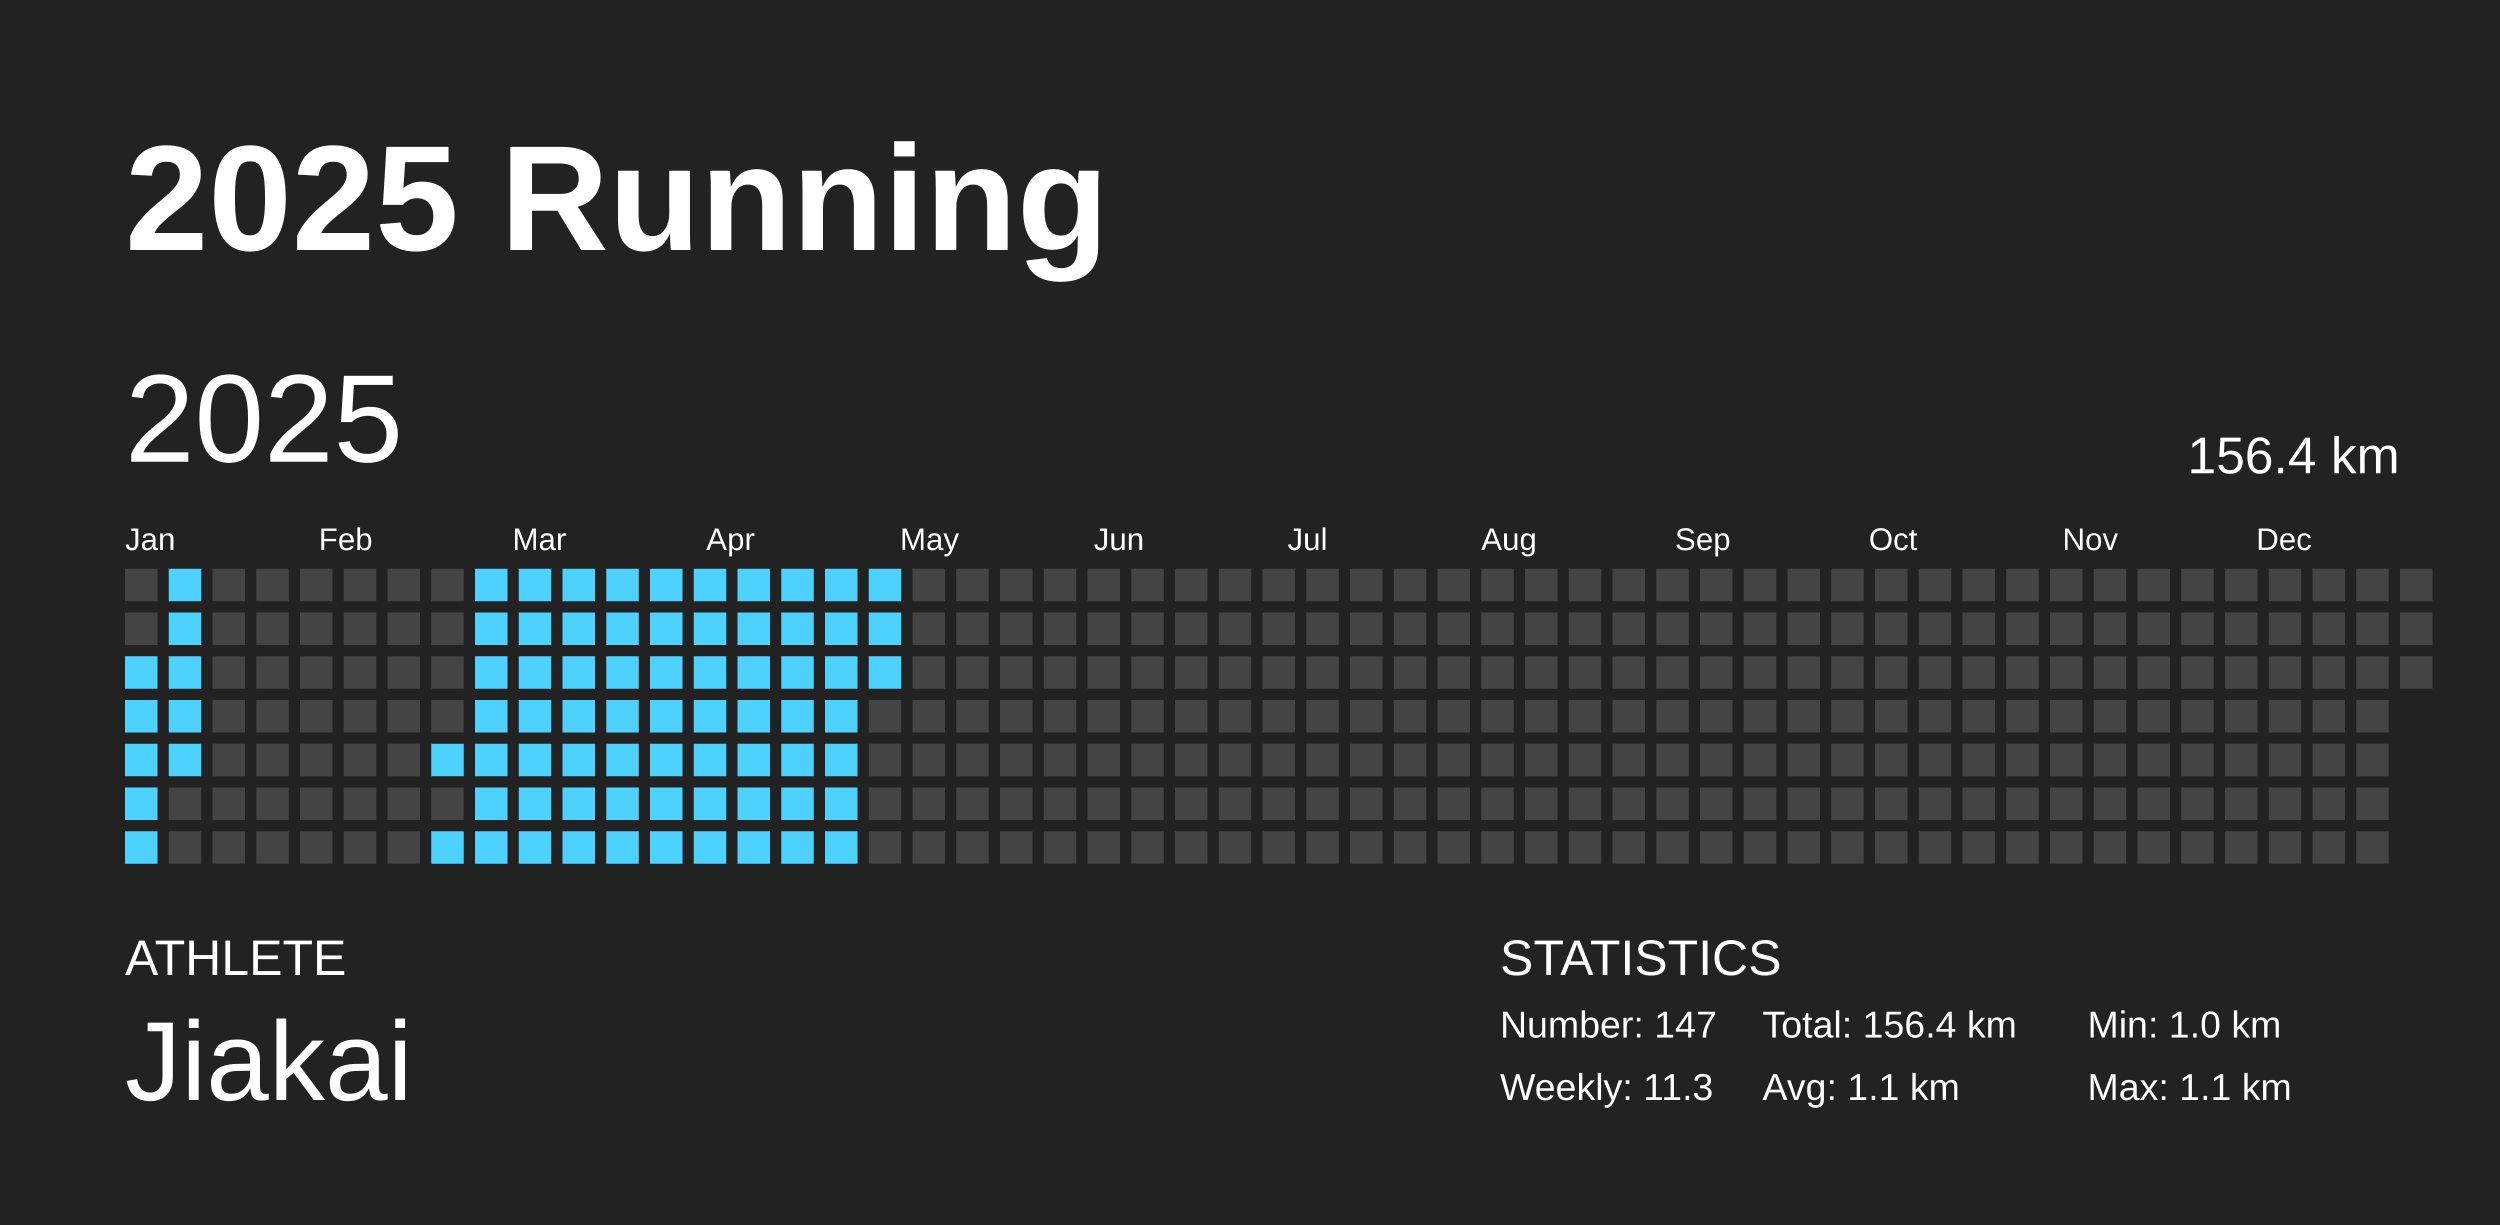
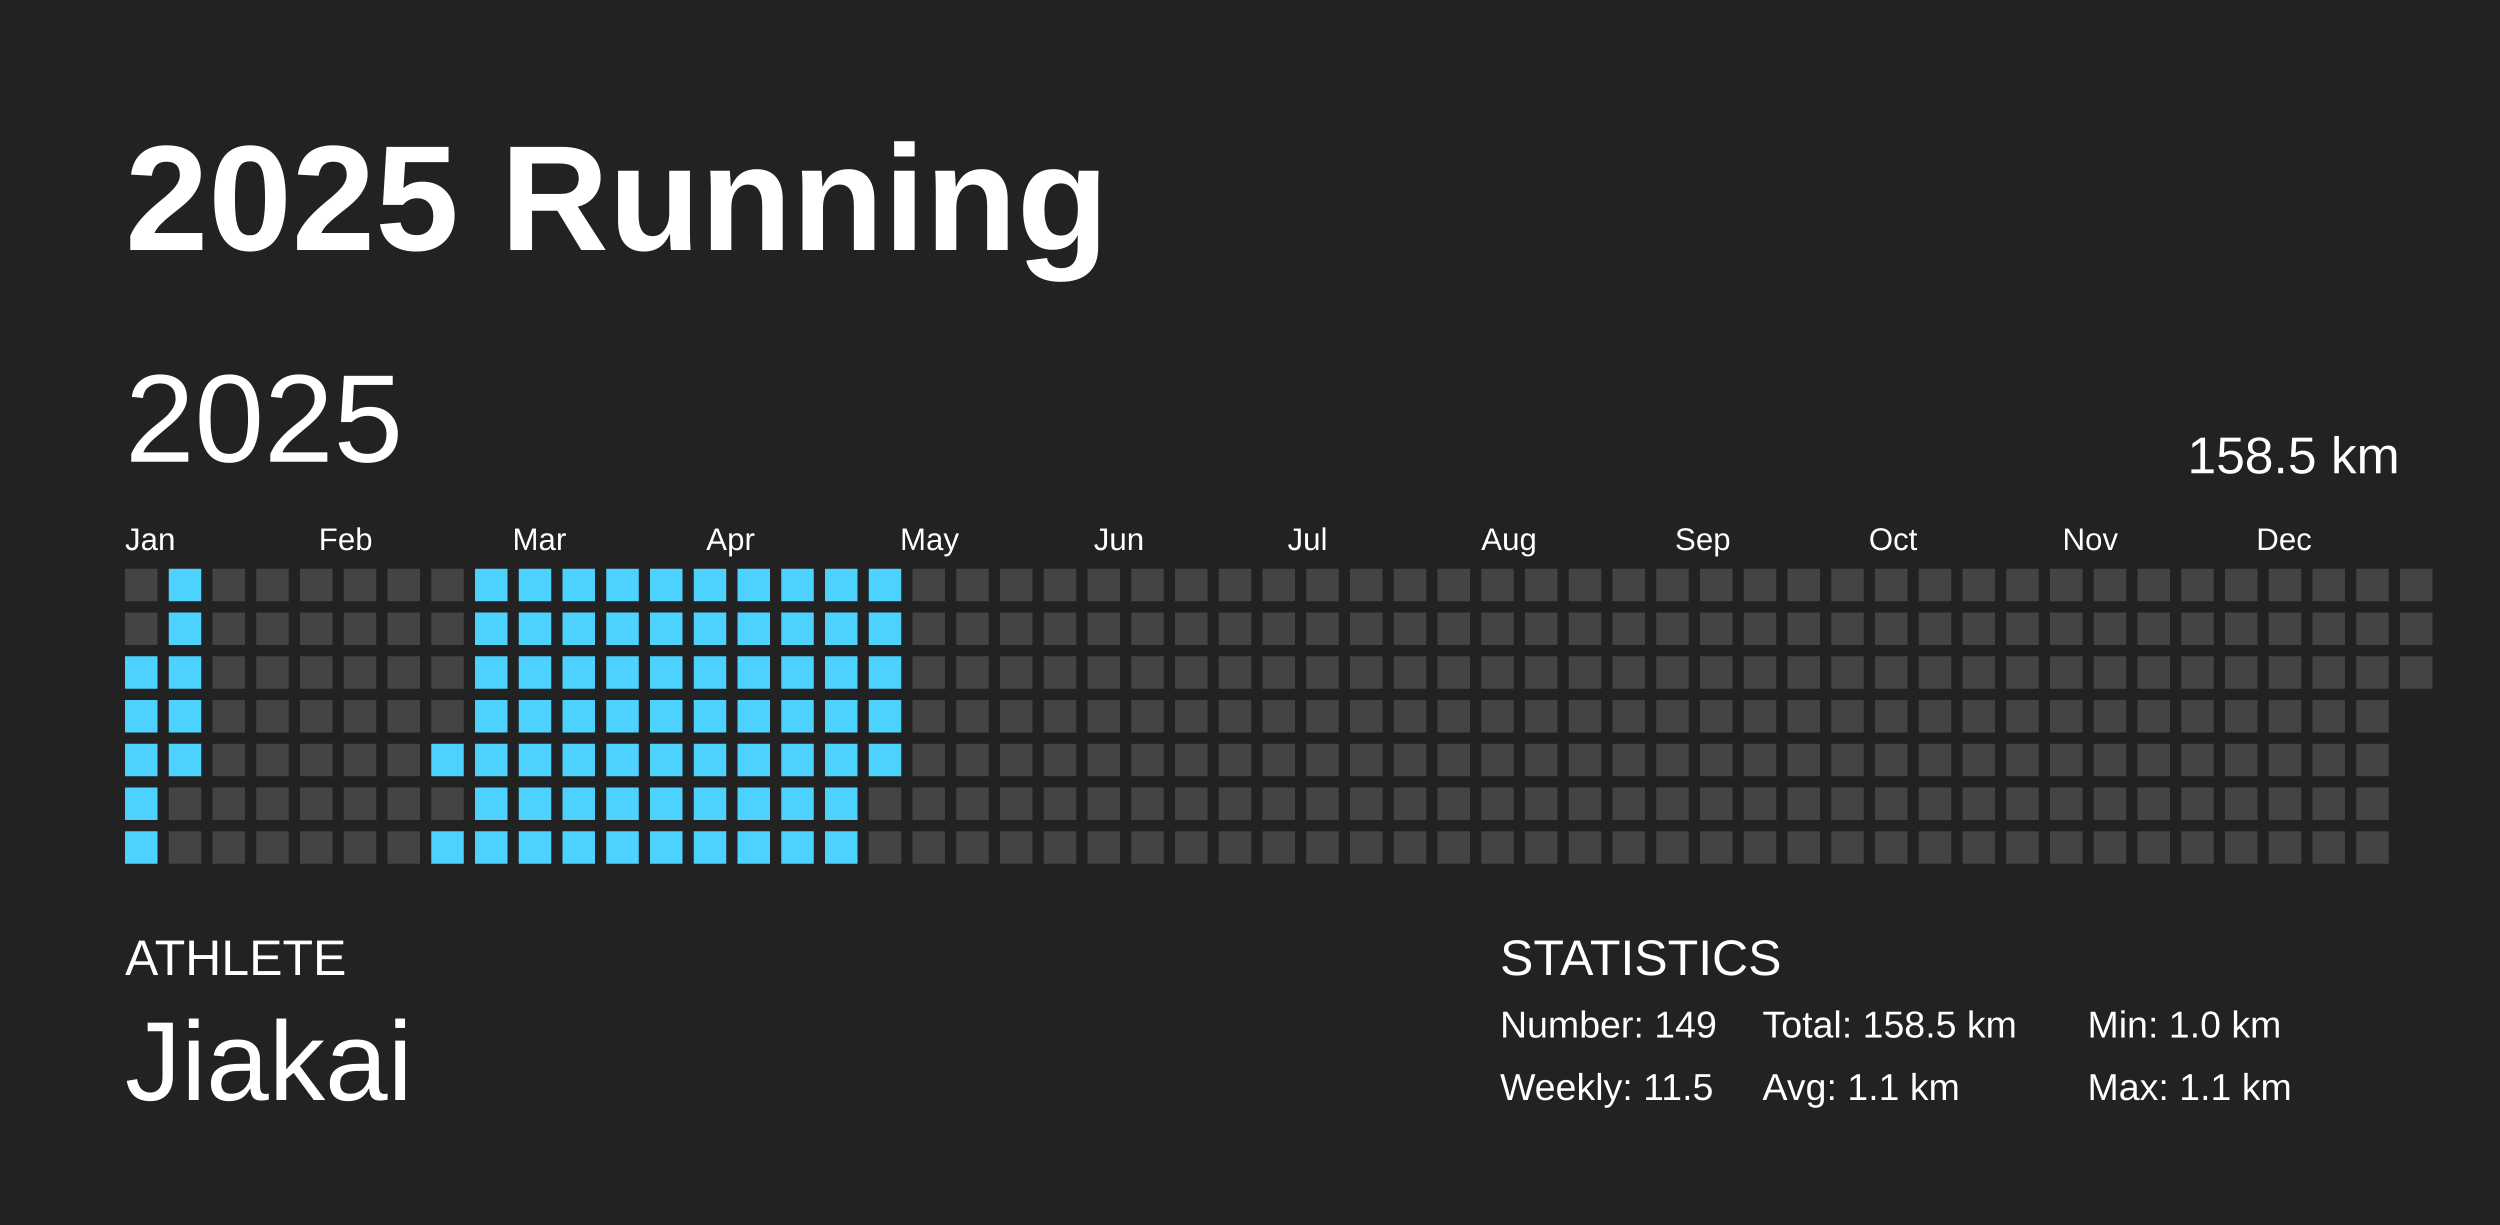
<svg xmlns="http://www.w3.org/2000/svg" baseProfile="full" height="98mm" version="1.1" viewBox="0,0,200,98" width="200mm">
  <defs />
  <rect fill="#222222" height="98" width="200" x="0" y="0" />
  <text fill="#FFFFFF" style="font-size:12px; font-family:Arial; font-weight:bold;" x="10" y="20">2025 Running</text>
  <text fill="#FFFFFF" style="font-size:4px; font-family:Arial" x="10" y="78">ATHLETE</text>
  <text fill="#FFFFFF" style="font-size:9px; font-family:Arial" x="10" y="88">Jiakai</text>
  <text fill="#FFFFFF" style="font-size:4px; font-family:Arial" x="120" y="78">STATISTICS</text>
-   <text fill="#FFFFFF" style="font-size:3px; font-family:Arial" x="120" y="83">Number: 147</text>
-   <text fill="#FFFFFF" style="font-size:3px; font-family:Arial" x="120" y="88">Weekly: 11.3</text>
-   <text fill="#FFFFFF" style="font-size:3px; font-family:Arial" x="141" y="83">Total: 156.4 km</text>
+   <text fill="#FFFFFF" style="font-size:3px; font-family:Arial" x="120" y="83">Number: 149</text>
+   <text fill="#FFFFFF" style="font-size:3px; font-family:Arial" x="120" y="88">Weekly: 11.5</text>
+   <text fill="#FFFFFF" style="font-size:3px; font-family:Arial" x="141" y="83">Total: 158.5 km</text>
  <text fill="#FFFFFF" style="font-size:3px; font-family:Arial" x="141" y="88">Avg: 1.1 km</text>
  <text fill="#FFFFFF" style="font-size:3px; font-family:Arial" x="167" y="83">Min: 1.0 km</text>
  <text fill="#FFFFFF" style="font-size:3px; font-family:Arial" x="167" y="88">Max: 1.1 km</text>
  <text dominant-baseline="hanging" fill="#FFFFFF" style="font-size:10.0px; font-family:Arial;" x="10" y="30">2025</text>
-   <text dominant-baseline="hanging" fill="#FFFFFF" style="font-size:4.125px; font-family:Arial;" x="175" y="35">156.4 km</text>
+   <text dominant-baseline="hanging" fill="#FFFFFF" style="font-size:4.125px; font-family:Arial;" x="175" y="35">158.5 km</text>
  <text fill="#FFFFFF" style="font-size:2.5px; font-family:Arial" x="10.0" y="44">Jan</text>
  <text fill="#FFFFFF" style="font-size:2.5px; font-family:Arial" x="25.5" y="44">Feb</text>
  <text fill="#FFFFFF" style="font-size:2.5px; font-family:Arial" x="41.0" y="44">Mar</text>
  <text fill="#FFFFFF" style="font-size:2.5px; font-family:Arial" x="56.5" y="44">Apr</text>
  <text fill="#FFFFFF" style="font-size:2.5px; font-family:Arial" x="72.0" y="44">May</text>
  <text fill="#FFFFFF" style="font-size:2.5px; font-family:Arial" x="87.5" y="44">Jun</text>
  <text fill="#FFFFFF" style="font-size:2.5px; font-family:Arial" x="103.0" y="44">Jul</text>
  <text fill="#FFFFFF" style="font-size:2.5px; font-family:Arial" x="118.5" y="44">Aug</text>
  <text fill="#FFFFFF" style="font-size:2.5px; font-family:Arial" x="134.0" y="44">Sep</text>
  <text fill="#FFFFFF" style="font-size:2.5px; font-family:Arial" x="149.5" y="44">Oct</text>
  <text fill="#FFFFFF" style="font-size:2.5px; font-family:Arial" x="165.0" y="44">Nov</text>
  <text fill="#FFFFFF" style="font-size:2.5px; font-family:Arial" x="180.5" y="44">Dec</text>
  <rect fill="#444444" height="2.6" width="2.6" x="10.0" y="45.5" />
  <rect fill="#444444" height="2.6" width="2.6" x="10.0" y="49.0" />
  <rect fill="#4dd2ff" height="2.6" width="2.6" x="10.0" y="52.5" />
  <rect fill="#4dd2ff" height="2.6" width="2.6" x="10.0" y="56.0" />
  <rect fill="#4dd2ff" height="2.6" width="2.6" x="10.0" y="59.5" />
  <rect fill="#4dd2ff" height="2.6" width="2.6" x="10.0" y="63.0" />
  <rect fill="#4dd2ff" height="2.6" width="2.6" x="10.0" y="66.5" />
  <rect fill="#4dd2ff" height="2.6" width="2.6" x="13.5" y="45.5" />
  <rect fill="#4dd2ff" height="2.6" width="2.6" x="13.5" y="49.0" />
  <rect fill="#4dd2ff" height="2.6" width="2.6" x="13.5" y="52.5" />
  <rect fill="#4dd2ff" height="2.6" width="2.6" x="13.5" y="56.0" />
  <rect fill="#4dd2ff" height="2.6" width="2.6" x="13.5" y="59.5" />
  <rect fill="#444444" height="2.6" width="2.6" x="13.5" y="63.0" />
  <rect fill="#444444" height="2.6" width="2.6" x="13.5" y="66.5" />
  <rect fill="#444444" height="2.6" width="2.6" x="17.0" y="45.5" />
  <rect fill="#444444" height="2.6" width="2.6" x="17.0" y="49.0" />
  <rect fill="#444444" height="2.6" width="2.6" x="17.0" y="52.5" />
  <rect fill="#444444" height="2.6" width="2.6" x="17.0" y="56.0" />
  <rect fill="#444444" height="2.6" width="2.6" x="17.0" y="59.5" />
  <rect fill="#444444" height="2.6" width="2.6" x="17.0" y="63.0" />
  <rect fill="#444444" height="2.6" width="2.6" x="17.0" y="66.5" />
  <rect fill="#444444" height="2.6" width="2.6" x="20.5" y="45.5" />
  <rect fill="#444444" height="2.6" width="2.6" x="20.5" y="49.0" />
  <rect fill="#444444" height="2.6" width="2.6" x="20.5" y="52.5" />
  <rect fill="#444444" height="2.6" width="2.6" x="20.5" y="56.0" />
  <rect fill="#444444" height="2.6" width="2.6" x="20.5" y="59.5" />
  <rect fill="#444444" height="2.6" width="2.6" x="20.5" y="63.0" />
  <rect fill="#444444" height="2.6" width="2.6" x="20.5" y="66.5" />
  <rect fill="#444444" height="2.6" width="2.6" x="24.0" y="45.5" />
  <rect fill="#444444" height="2.6" width="2.6" x="24.0" y="49.0" />
  <rect fill="#444444" height="2.6" width="2.6" x="24.0" y="52.5" />
  <rect fill="#444444" height="2.6" width="2.6" x="24.0" y="56.0" />
  <rect fill="#444444" height="2.6" width="2.6" x="24.0" y="59.5" />
  <rect fill="#444444" height="2.6" width="2.6" x="24.0" y="63.0" />
  <rect fill="#444444" height="2.6" width="2.6" x="24.0" y="66.5" />
  <rect fill="#444444" height="2.6" width="2.6" x="27.5" y="45.5" />
  <rect fill="#444444" height="2.6" width="2.6" x="27.5" y="49.0" />
  <rect fill="#444444" height="2.6" width="2.6" x="27.5" y="52.5" />
  <rect fill="#444444" height="2.6" width="2.6" x="27.5" y="56.0" />
  <rect fill="#444444" height="2.6" width="2.6" x="27.5" y="59.5" />
  <rect fill="#444444" height="2.6" width="2.6" x="27.5" y="63.0" />
  <rect fill="#444444" height="2.6" width="2.6" x="27.5" y="66.5" />
  <rect fill="#444444" height="2.6" width="2.6" x="31.0" y="45.5" />
  <rect fill="#444444" height="2.6" width="2.6" x="31.0" y="49.0" />
  <rect fill="#444444" height="2.6" width="2.6" x="31.0" y="52.5" />
  <rect fill="#444444" height="2.6" width="2.6" x="31.0" y="56.0" />
  <rect fill="#444444" height="2.6" width="2.6" x="31.0" y="59.5" />
  <rect fill="#444444" height="2.6" width="2.6" x="31.0" y="63.0" />
  <rect fill="#444444" height="2.6" width="2.6" x="31.0" y="66.5" />
  <rect fill="#444444" height="2.6" width="2.6" x="34.5" y="45.5" />
  <rect fill="#444444" height="2.6" width="2.6" x="34.5" y="49.0" />
  <rect fill="#444444" height="2.6" width="2.6" x="34.5" y="52.5" />
  <rect fill="#444444" height="2.6" width="2.6" x="34.5" y="56.0" />
  <rect fill="#4dd2ff" height="2.6" width="2.6" x="34.5" y="59.5" />
  <rect fill="#444444" height="2.6" width="2.6" x="34.5" y="63.0" />
  <rect fill="#4dd2ff" height="2.6" width="2.6" x="34.5" y="66.5" />
  <rect fill="#4dd2ff" height="2.6" width="2.6" x="38.0" y="45.5" />
  <rect fill="#4dd2ff" height="2.6" width="2.6" x="38.0" y="49.0" />
  <rect fill="#4dd2ff" height="2.6" width="2.6" x="38.0" y="52.5" />
  <rect fill="#4dd2ff" height="2.6" width="2.6" x="38.0" y="56.0" />
  <rect fill="#4dd2ff" height="2.6" width="2.6" x="38.0" y="59.5" />
  <rect fill="#4dd2ff" height="2.6" width="2.6" x="38.0" y="63.0" />
  <rect fill="#4dd2ff" height="2.6" width="2.6" x="38.0" y="66.5" />
  <rect fill="#4dd2ff" height="2.6" width="2.6" x="41.5" y="45.5" />
  <rect fill="#4dd2ff" height="2.6" width="2.6" x="41.5" y="49.0" />
  <rect fill="#4dd2ff" height="2.6" width="2.6" x="41.5" y="52.5" />
  <rect fill="#4dd2ff" height="2.6" width="2.6" x="41.5" y="56.0" />
  <rect fill="#4dd2ff" height="2.6" width="2.6" x="41.5" y="59.5" />
  <rect fill="#4dd2ff" height="2.6" width="2.6" x="41.5" y="63.0" />
  <rect fill="#4dd2ff" height="2.6" width="2.6" x="41.5" y="66.5" />
  <rect fill="#4dd2ff" height="2.6" width="2.6" x="45.0" y="45.5" />
  <rect fill="#4dd2ff" height="2.6" width="2.6" x="45.0" y="49.0" />
  <rect fill="#4dd2ff" height="2.6" width="2.6" x="45.0" y="52.5" />
  <rect fill="#4dd2ff" height="2.6" width="2.6" x="45.0" y="56.0" />
  <rect fill="#4dd2ff" height="2.6" width="2.6" x="45.0" y="59.5" />
  <rect fill="#4dd2ff" height="2.6" width="2.6" x="45.0" y="63.0" />
  <rect fill="#4dd2ff" height="2.6" width="2.6" x="45.0" y="66.5" />
  <rect fill="#4dd2ff" height="2.6" width="2.6" x="48.5" y="45.5" />
  <rect fill="#4dd2ff" height="2.6" width="2.6" x="48.5" y="49.0" />
  <rect fill="#4dd2ff" height="2.6" width="2.6" x="48.5" y="52.5" />
  <rect fill="#4dd2ff" height="2.6" width="2.6" x="48.5" y="56.0" />
  <rect fill="#4dd2ff" height="2.6" width="2.6" x="48.5" y="59.5" />
  <rect fill="#4dd2ff" height="2.6" width="2.6" x="48.5" y="63.0" />
  <rect fill="#4dd2ff" height="2.6" width="2.6" x="48.5" y="66.5" />
  <rect fill="#4dd2ff" height="2.6" width="2.6" x="52.0" y="45.5" />
  <rect fill="#4dd2ff" height="2.6" width="2.6" x="52.0" y="49.0" />
  <rect fill="#4dd2ff" height="2.6" width="2.6" x="52.0" y="52.5" />
  <rect fill="#4dd2ff" height="2.6" width="2.6" x="52.0" y="56.0" />
  <rect fill="#4dd2ff" height="2.6" width="2.6" x="52.0" y="59.5" />
  <rect fill="#4dd2ff" height="2.6" width="2.6" x="52.0" y="63.0" />
  <rect fill="#4dd2ff" height="2.6" width="2.6" x="52.0" y="66.5" />
  <rect fill="#4dd2ff" height="2.6" width="2.6" x="55.5" y="45.5" />
  <rect fill="#4dd2ff" height="2.6" width="2.6" x="55.5" y="49.0" />
  <rect fill="#4dd2ff" height="2.6" width="2.6" x="55.5" y="52.5" />
  <rect fill="#4dd2ff" height="2.6" width="2.6" x="55.5" y="56.0" />
  <rect fill="#4dd2ff" height="2.6" width="2.6" x="55.5" y="59.5" />
  <rect fill="#4dd2ff" height="2.6" width="2.6" x="55.5" y="63.0" />
  <rect fill="#4dd2ff" height="2.6" width="2.6" x="55.5" y="66.5" />
  <rect fill="#4dd2ff" height="2.6" width="2.6" x="59.0" y="45.5" />
  <rect fill="#4dd2ff" height="2.6" width="2.6" x="59.0" y="49.0" />
  <rect fill="#4dd2ff" height="2.6" width="2.6" x="59.0" y="52.5" />
  <rect fill="#4dd2ff" height="2.6" width="2.6" x="59.0" y="56.0" />
  <rect fill="#4dd2ff" height="2.6" width="2.6" x="59.0" y="59.5" />
  <rect fill="#4dd2ff" height="2.6" width="2.6" x="59.0" y="63.0" />
  <rect fill="#4dd2ff" height="2.6" width="2.6" x="59.0" y="66.5" />
  <rect fill="#4dd2ff" height="2.6" width="2.6" x="62.5" y="45.5" />
  <rect fill="#4dd2ff" height="2.6" width="2.6" x="62.5" y="49.0" />
  <rect fill="#4dd2ff" height="2.6" width="2.6" x="62.5" y="52.5" />
  <rect fill="#4dd2ff" height="2.6" width="2.6" x="62.5" y="56.0" />
  <rect fill="#4dd2ff" height="2.6" width="2.6" x="62.5" y="59.5" />
  <rect fill="#4dd2ff" height="2.6" width="2.6" x="62.5" y="63.0" />
  <rect fill="#4dd2ff" height="2.6" width="2.6" x="62.5" y="66.5" />
  <rect fill="#4dd2ff" height="2.6" width="2.6" x="66.0" y="45.5" />
  <rect fill="#4dd2ff" height="2.6" width="2.6" x="66.0" y="49.0" />
  <rect fill="#4dd2ff" height="2.6" width="2.6" x="66.0" y="52.5" />
  <rect fill="#4dd2ff" height="2.6" width="2.6" x="66.0" y="56.0" />
  <rect fill="#4dd2ff" height="2.6" width="2.6" x="66.0" y="59.5" />
  <rect fill="#4dd2ff" height="2.6" width="2.6" x="66.0" y="63.0" />
  <rect fill="#4dd2ff" height="2.6" width="2.6" x="66.0" y="66.5" />
  <rect fill="#4dd2ff" height="2.6" width="2.6" x="69.5" y="45.5" />
  <rect fill="#4dd2ff" height="2.6" width="2.6" x="69.5" y="49.0" />
  <rect fill="#4dd2ff" height="2.6" width="2.6" x="69.5" y="52.5" />
-   <rect fill="#444444" height="2.6" width="2.6" x="69.5" y="56.0" />
-   <rect fill="#444444" height="2.6" width="2.6" x="69.5" y="59.5" />
+   <rect fill="#4dd2ff" height="2.6" width="2.6" x="69.5" y="56.0" />
+   <rect fill="#4dd2ff" height="2.6" width="2.6" x="69.5" y="59.5" />
  <rect fill="#444444" height="2.6" width="2.6" x="69.5" y="63.0" />
  <rect fill="#444444" height="2.6" width="2.6" x="69.5" y="66.5" />
  <rect fill="#444444" height="2.6" width="2.6" x="73.0" y="45.5" />
  <rect fill="#444444" height="2.6" width="2.6" x="73.0" y="49.0" />
  <rect fill="#444444" height="2.6" width="2.6" x="73.0" y="52.5" />
  <rect fill="#444444" height="2.6" width="2.6" x="73.0" y="56.0" />
  <rect fill="#444444" height="2.6" width="2.6" x="73.0" y="59.5" />
  <rect fill="#444444" height="2.6" width="2.6" x="73.0" y="63.0" />
  <rect fill="#444444" height="2.6" width="2.6" x="73.0" y="66.5" />
  <rect fill="#444444" height="2.6" width="2.6" x="76.5" y="45.5" />
  <rect fill="#444444" height="2.6" width="2.6" x="76.5" y="49.0" />
  <rect fill="#444444" height="2.6" width="2.6" x="76.5" y="52.5" />
  <rect fill="#444444" height="2.6" width="2.6" x="76.5" y="56.0" />
  <rect fill="#444444" height="2.6" width="2.6" x="76.5" y="59.5" />
  <rect fill="#444444" height="2.6" width="2.6" x="76.5" y="63.0" />
  <rect fill="#444444" height="2.6" width="2.6" x="76.5" y="66.5" />
  <rect fill="#444444" height="2.6" width="2.6" x="80.0" y="45.5" />
  <rect fill="#444444" height="2.6" width="2.6" x="80.0" y="49.0" />
  <rect fill="#444444" height="2.6" width="2.6" x="80.0" y="52.5" />
  <rect fill="#444444" height="2.6" width="2.6" x="80.0" y="56.0" />
  <rect fill="#444444" height="2.6" width="2.6" x="80.0" y="59.5" />
  <rect fill="#444444" height="2.6" width="2.6" x="80.0" y="63.0" />
  <rect fill="#444444" height="2.6" width="2.6" x="80.0" y="66.5" />
  <rect fill="#444444" height="2.6" width="2.6" x="83.5" y="45.5" />
  <rect fill="#444444" height="2.6" width="2.6" x="83.5" y="49.0" />
  <rect fill="#444444" height="2.6" width="2.6" x="83.5" y="52.5" />
  <rect fill="#444444" height="2.6" width="2.6" x="83.5" y="56.0" />
  <rect fill="#444444" height="2.6" width="2.6" x="83.5" y="59.5" />
  <rect fill="#444444" height="2.6" width="2.6" x="83.5" y="63.0" />
  <rect fill="#444444" height="2.6" width="2.6" x="83.5" y="66.5" />
  <rect fill="#444444" height="2.6" width="2.6" x="87.0" y="45.5" />
  <rect fill="#444444" height="2.6" width="2.6" x="87.0" y="49.0" />
  <rect fill="#444444" height="2.6" width="2.6" x="87.0" y="52.5" />
  <rect fill="#444444" height="2.6" width="2.6" x="87.0" y="56.0" />
  <rect fill="#444444" height="2.6" width="2.6" x="87.0" y="59.5" />
  <rect fill="#444444" height="2.6" width="2.6" x="87.0" y="63.0" />
  <rect fill="#444444" height="2.6" width="2.6" x="87.0" y="66.5" />
  <rect fill="#444444" height="2.6" width="2.6" x="90.5" y="45.5" />
  <rect fill="#444444" height="2.6" width="2.6" x="90.5" y="49.0" />
  <rect fill="#444444" height="2.6" width="2.6" x="90.5" y="52.5" />
  <rect fill="#444444" height="2.6" width="2.6" x="90.5" y="56.0" />
  <rect fill="#444444" height="2.6" width="2.6" x="90.5" y="59.5" />
  <rect fill="#444444" height="2.6" width="2.6" x="90.5" y="63.0" />
  <rect fill="#444444" height="2.6" width="2.6" x="90.5" y="66.5" />
  <rect fill="#444444" height="2.6" width="2.6" x="94.0" y="45.5" />
  <rect fill="#444444" height="2.6" width="2.6" x="94.0" y="49.0" />
  <rect fill="#444444" height="2.6" width="2.6" x="94.0" y="52.5" />
  <rect fill="#444444" height="2.6" width="2.6" x="94.0" y="56.0" />
  <rect fill="#444444" height="2.6" width="2.6" x="94.0" y="59.5" />
  <rect fill="#444444" height="2.6" width="2.6" x="94.0" y="63.0" />
  <rect fill="#444444" height="2.6" width="2.6" x="94.0" y="66.5" />
  <rect fill="#444444" height="2.6" width="2.6" x="97.5" y="45.5" />
  <rect fill="#444444" height="2.6" width="2.6" x="97.5" y="49.0" />
  <rect fill="#444444" height="2.6" width="2.6" x="97.5" y="52.5" />
  <rect fill="#444444" height="2.6" width="2.6" x="97.5" y="56.0" />
  <rect fill="#444444" height="2.6" width="2.6" x="97.5" y="59.5" />
  <rect fill="#444444" height="2.6" width="2.6" x="97.5" y="63.0" />
  <rect fill="#444444" height="2.6" width="2.6" x="97.5" y="66.5" />
  <rect fill="#444444" height="2.6" width="2.6" x="101.0" y="45.5" />
  <rect fill="#444444" height="2.6" width="2.6" x="101.0" y="49.0" />
  <rect fill="#444444" height="2.6" width="2.6" x="101.0" y="52.5" />
  <rect fill="#444444" height="2.6" width="2.6" x="101.0" y="56.0" />
  <rect fill="#444444" height="2.6" width="2.6" x="101.0" y="59.5" />
  <rect fill="#444444" height="2.6" width="2.6" x="101.0" y="63.0" />
  <rect fill="#444444" height="2.6" width="2.6" x="101.0" y="66.5" />
  <rect fill="#444444" height="2.6" width="2.6" x="104.5" y="45.5" />
  <rect fill="#444444" height="2.6" width="2.6" x="104.5" y="49.0" />
  <rect fill="#444444" height="2.6" width="2.6" x="104.5" y="52.5" />
  <rect fill="#444444" height="2.6" width="2.6" x="104.5" y="56.0" />
  <rect fill="#444444" height="2.6" width="2.6" x="104.5" y="59.5" />
  <rect fill="#444444" height="2.6" width="2.6" x="104.5" y="63.0" />
  <rect fill="#444444" height="2.6" width="2.6" x="104.5" y="66.5" />
  <rect fill="#444444" height="2.6" width="2.6" x="108.0" y="45.5" />
  <rect fill="#444444" height="2.6" width="2.6" x="108.0" y="49.0" />
  <rect fill="#444444" height="2.6" width="2.6" x="108.0" y="52.5" />
  <rect fill="#444444" height="2.6" width="2.6" x="108.0" y="56.0" />
  <rect fill="#444444" height="2.6" width="2.6" x="108.0" y="59.5" />
  <rect fill="#444444" height="2.6" width="2.6" x="108.0" y="63.0" />
  <rect fill="#444444" height="2.6" width="2.6" x="108.0" y="66.5" />
  <rect fill="#444444" height="2.6" width="2.6" x="111.5" y="45.5" />
  <rect fill="#444444" height="2.6" width="2.6" x="111.5" y="49.0" />
  <rect fill="#444444" height="2.6" width="2.6" x="111.5" y="52.5" />
  <rect fill="#444444" height="2.6" width="2.6" x="111.5" y="56.0" />
  <rect fill="#444444" height="2.6" width="2.6" x="111.5" y="59.5" />
  <rect fill="#444444" height="2.6" width="2.6" x="111.5" y="63.0" />
  <rect fill="#444444" height="2.6" width="2.6" x="111.5" y="66.5" />
  <rect fill="#444444" height="2.6" width="2.6" x="115.0" y="45.5" />
  <rect fill="#444444" height="2.6" width="2.6" x="115.0" y="49.0" />
  <rect fill="#444444" height="2.6" width="2.6" x="115.0" y="52.5" />
  <rect fill="#444444" height="2.6" width="2.6" x="115.0" y="56.0" />
  <rect fill="#444444" height="2.6" width="2.6" x="115.0" y="59.5" />
  <rect fill="#444444" height="2.6" width="2.6" x="115.0" y="63.0" />
  <rect fill="#444444" height="2.6" width="2.6" x="115.0" y="66.5" />
  <rect fill="#444444" height="2.6" width="2.6" x="118.5" y="45.5" />
  <rect fill="#444444" height="2.6" width="2.6" x="118.5" y="49.0" />
  <rect fill="#444444" height="2.6" width="2.6" x="118.5" y="52.5" />
  <rect fill="#444444" height="2.6" width="2.6" x="118.5" y="56.0" />
  <rect fill="#444444" height="2.6" width="2.6" x="118.5" y="59.5" />
  <rect fill="#444444" height="2.6" width="2.6" x="118.5" y="63.0" />
  <rect fill="#444444" height="2.6" width="2.6" x="118.5" y="66.5" />
  <rect fill="#444444" height="2.6" width="2.6" x="122.0" y="45.5" />
  <rect fill="#444444" height="2.6" width="2.6" x="122.0" y="49.0" />
  <rect fill="#444444" height="2.6" width="2.6" x="122.0" y="52.5" />
  <rect fill="#444444" height="2.6" width="2.6" x="122.0" y="56.0" />
  <rect fill="#444444" height="2.6" width="2.6" x="122.0" y="59.5" />
  <rect fill="#444444" height="2.6" width="2.6" x="122.0" y="63.0" />
  <rect fill="#444444" height="2.6" width="2.6" x="122.0" y="66.5" />
  <rect fill="#444444" height="2.6" width="2.6" x="125.5" y="45.5" />
  <rect fill="#444444" height="2.6" width="2.6" x="125.5" y="49.0" />
  <rect fill="#444444" height="2.6" width="2.6" x="125.5" y="52.5" />
  <rect fill="#444444" height="2.6" width="2.6" x="125.5" y="56.0" />
  <rect fill="#444444" height="2.6" width="2.6" x="125.5" y="59.5" />
  <rect fill="#444444" height="2.6" width="2.6" x="125.5" y="63.0" />
  <rect fill="#444444" height="2.6" width="2.6" x="125.5" y="66.5" />
  <rect fill="#444444" height="2.6" width="2.6" x="129.0" y="45.5" />
  <rect fill="#444444" height="2.6" width="2.6" x="129.0" y="49.0" />
  <rect fill="#444444" height="2.6" width="2.6" x="129.0" y="52.5" />
  <rect fill="#444444" height="2.6" width="2.6" x="129.0" y="56.0" />
  <rect fill="#444444" height="2.6" width="2.6" x="129.0" y="59.5" />
  <rect fill="#444444" height="2.6" width="2.6" x="129.0" y="63.0" />
  <rect fill="#444444" height="2.6" width="2.6" x="129.0" y="66.5" />
  <rect fill="#444444" height="2.6" width="2.6" x="132.5" y="45.5" />
  <rect fill="#444444" height="2.6" width="2.6" x="132.5" y="49.0" />
  <rect fill="#444444" height="2.6" width="2.6" x="132.5" y="52.5" />
  <rect fill="#444444" height="2.6" width="2.6" x="132.5" y="56.0" />
  <rect fill="#444444" height="2.6" width="2.6" x="132.5" y="59.5" />
  <rect fill="#444444" height="2.6" width="2.6" x="132.5" y="63.0" />
  <rect fill="#444444" height="2.6" width="2.6" x="132.5" y="66.5" />
  <rect fill="#444444" height="2.6" width="2.6" x="136.0" y="45.5" />
  <rect fill="#444444" height="2.6" width="2.6" x="136.0" y="49.0" />
  <rect fill="#444444" height="2.6" width="2.6" x="136.0" y="52.5" />
  <rect fill="#444444" height="2.6" width="2.6" x="136.0" y="56.0" />
  <rect fill="#444444" height="2.6" width="2.6" x="136.0" y="59.5" />
  <rect fill="#444444" height="2.6" width="2.6" x="136.0" y="63.0" />
  <rect fill="#444444" height="2.6" width="2.6" x="136.0" y="66.5" />
  <rect fill="#444444" height="2.6" width="2.6" x="139.5" y="45.5" />
  <rect fill="#444444" height="2.6" width="2.6" x="139.5" y="49.0" />
  <rect fill="#444444" height="2.6" width="2.6" x="139.5" y="52.5" />
  <rect fill="#444444" height="2.6" width="2.6" x="139.5" y="56.0" />
  <rect fill="#444444" height="2.6" width="2.6" x="139.5" y="59.5" />
  <rect fill="#444444" height="2.6" width="2.6" x="139.5" y="63.0" />
  <rect fill="#444444" height="2.6" width="2.6" x="139.5" y="66.5" />
  <rect fill="#444444" height="2.6" width="2.6" x="143.0" y="45.5" />
  <rect fill="#444444" height="2.6" width="2.6" x="143.0" y="49.0" />
  <rect fill="#444444" height="2.6" width="2.6" x="143.0" y="52.5" />
  <rect fill="#444444" height="2.6" width="2.6" x="143.0" y="56.0" />
  <rect fill="#444444" height="2.6" width="2.6" x="143.0" y="59.5" />
  <rect fill="#444444" height="2.6" width="2.6" x="143.0" y="63.0" />
  <rect fill="#444444" height="2.6" width="2.6" x="143.0" y="66.5" />
  <rect fill="#444444" height="2.6" width="2.6" x="146.5" y="45.5" />
  <rect fill="#444444" height="2.6" width="2.6" x="146.5" y="49.0" />
  <rect fill="#444444" height="2.6" width="2.6" x="146.5" y="52.5" />
  <rect fill="#444444" height="2.6" width="2.6" x="146.5" y="56.0" />
  <rect fill="#444444" height="2.6" width="2.6" x="146.5" y="59.5" />
  <rect fill="#444444" height="2.6" width="2.6" x="146.5" y="63.0" />
  <rect fill="#444444" height="2.6" width="2.6" x="146.5" y="66.5" />
  <rect fill="#444444" height="2.6" width="2.6" x="150.0" y="45.5" />
  <rect fill="#444444" height="2.6" width="2.6" x="150.0" y="49.0" />
  <rect fill="#444444" height="2.6" width="2.6" x="150.0" y="52.5" />
  <rect fill="#444444" height="2.6" width="2.6" x="150.0" y="56.0" />
  <rect fill="#444444" height="2.6" width="2.6" x="150.0" y="59.5" />
  <rect fill="#444444" height="2.6" width="2.6" x="150.0" y="63.0" />
  <rect fill="#444444" height="2.6" width="2.6" x="150.0" y="66.5" />
  <rect fill="#444444" height="2.6" width="2.6" x="153.5" y="45.5" />
  <rect fill="#444444" height="2.6" width="2.6" x="153.5" y="49.0" />
  <rect fill="#444444" height="2.6" width="2.6" x="153.5" y="52.5" />
  <rect fill="#444444" height="2.6" width="2.6" x="153.5" y="56.0" />
  <rect fill="#444444" height="2.6" width="2.6" x="153.5" y="59.5" />
  <rect fill="#444444" height="2.6" width="2.6" x="153.5" y="63.0" />
  <rect fill="#444444" height="2.6" width="2.6" x="153.5" y="66.5" />
  <rect fill="#444444" height="2.6" width="2.6" x="157.0" y="45.5" />
  <rect fill="#444444" height="2.6" width="2.6" x="157.0" y="49.0" />
  <rect fill="#444444" height="2.6" width="2.6" x="157.0" y="52.5" />
  <rect fill="#444444" height="2.6" width="2.6" x="157.0" y="56.0" />
  <rect fill="#444444" height="2.6" width="2.6" x="157.0" y="59.5" />
  <rect fill="#444444" height="2.6" width="2.6" x="157.0" y="63.0" />
  <rect fill="#444444" height="2.6" width="2.6" x="157.0" y="66.5" />
  <rect fill="#444444" height="2.6" width="2.6" x="160.5" y="45.5" />
  <rect fill="#444444" height="2.6" width="2.6" x="160.5" y="49.0" />
  <rect fill="#444444" height="2.6" width="2.6" x="160.5" y="52.5" />
  <rect fill="#444444" height="2.6" width="2.6" x="160.5" y="56.0" />
  <rect fill="#444444" height="2.6" width="2.6" x="160.5" y="59.5" />
  <rect fill="#444444" height="2.6" width="2.6" x="160.5" y="63.0" />
  <rect fill="#444444" height="2.6" width="2.6" x="160.5" y="66.5" />
  <rect fill="#444444" height="2.6" width="2.6" x="164.0" y="45.5" />
  <rect fill="#444444" height="2.6" width="2.6" x="164.0" y="49.0" />
  <rect fill="#444444" height="2.6" width="2.6" x="164.0" y="52.5" />
  <rect fill="#444444" height="2.6" width="2.6" x="164.0" y="56.0" />
  <rect fill="#444444" height="2.6" width="2.6" x="164.0" y="59.5" />
  <rect fill="#444444" height="2.6" width="2.6" x="164.0" y="63.0" />
  <rect fill="#444444" height="2.6" width="2.6" x="164.0" y="66.5" />
  <rect fill="#444444" height="2.6" width="2.6" x="167.5" y="45.5" />
  <rect fill="#444444" height="2.6" width="2.6" x="167.5" y="49.0" />
  <rect fill="#444444" height="2.6" width="2.6" x="167.5" y="52.5" />
  <rect fill="#444444" height="2.6" width="2.6" x="167.5" y="56.0" />
  <rect fill="#444444" height="2.6" width="2.6" x="167.5" y="59.5" />
  <rect fill="#444444" height="2.6" width="2.6" x="167.5" y="63.0" />
  <rect fill="#444444" height="2.6" width="2.6" x="167.5" y="66.5" />
  <rect fill="#444444" height="2.6" width="2.6" x="171.0" y="45.5" />
  <rect fill="#444444" height="2.6" width="2.6" x="171.0" y="49.0" />
  <rect fill="#444444" height="2.6" width="2.6" x="171.0" y="52.5" />
  <rect fill="#444444" height="2.6" width="2.6" x="171.0" y="56.0" />
  <rect fill="#444444" height="2.6" width="2.6" x="171.0" y="59.5" />
  <rect fill="#444444" height="2.6" width="2.6" x="171.0" y="63.0" />
  <rect fill="#444444" height="2.6" width="2.6" x="171.0" y="66.5" />
  <rect fill="#444444" height="2.6" width="2.6" x="174.5" y="45.5" />
  <rect fill="#444444" height="2.6" width="2.6" x="174.5" y="49.0" />
  <rect fill="#444444" height="2.6" width="2.6" x="174.5" y="52.5" />
  <rect fill="#444444" height="2.6" width="2.6" x="174.5" y="56.0" />
  <rect fill="#444444" height="2.6" width="2.6" x="174.5" y="59.5" />
  <rect fill="#444444" height="2.6" width="2.6" x="174.5" y="63.0" />
  <rect fill="#444444" height="2.6" width="2.6" x="174.5" y="66.5" />
  <rect fill="#444444" height="2.6" width="2.6" x="178.0" y="45.5" />
  <rect fill="#444444" height="2.6" width="2.6" x="178.0" y="49.0" />
  <rect fill="#444444" height="2.6" width="2.6" x="178.0" y="52.5" />
  <rect fill="#444444" height="2.6" width="2.6" x="178.0" y="56.0" />
  <rect fill="#444444" height="2.6" width="2.6" x="178.0" y="59.5" />
  <rect fill="#444444" height="2.6" width="2.6" x="178.0" y="63.0" />
  <rect fill="#444444" height="2.6" width="2.6" x="178.0" y="66.5" />
  <rect fill="#444444" height="2.6" width="2.6" x="181.5" y="45.5" />
  <rect fill="#444444" height="2.6" width="2.6" x="181.5" y="49.0" />
  <rect fill="#444444" height="2.6" width="2.6" x="181.5" y="52.5" />
  <rect fill="#444444" height="2.6" width="2.6" x="181.5" y="56.0" />
  <rect fill="#444444" height="2.6" width="2.6" x="181.5" y="59.5" />
  <rect fill="#444444" height="2.6" width="2.6" x="181.5" y="63.0" />
  <rect fill="#444444" height="2.6" width="2.6" x="181.5" y="66.5" />
  <rect fill="#444444" height="2.6" width="2.6" x="185.0" y="45.5" />
  <rect fill="#444444" height="2.6" width="2.6" x="185.0" y="49.0" />
  <rect fill="#444444" height="2.6" width="2.6" x="185.0" y="52.5" />
  <rect fill="#444444" height="2.6" width="2.6" x="185.0" y="56.0" />
  <rect fill="#444444" height="2.6" width="2.6" x="185.0" y="59.5" />
  <rect fill="#444444" height="2.6" width="2.6" x="185.0" y="63.0" />
  <rect fill="#444444" height="2.6" width="2.6" x="185.0" y="66.5" />
  <rect fill="#444444" height="2.6" width="2.6" x="188.5" y="45.5" />
  <rect fill="#444444" height="2.6" width="2.6" x="188.5" y="49.0" />
  <rect fill="#444444" height="2.6" width="2.6" x="188.5" y="52.5" />
  <rect fill="#444444" height="2.6" width="2.6" x="188.5" y="56.0" />
  <rect fill="#444444" height="2.6" width="2.6" x="188.5" y="59.5" />
  <rect fill="#444444" height="2.6" width="2.6" x="188.5" y="63.0" />
  <rect fill="#444444" height="2.6" width="2.6" x="188.5" y="66.5" />
  <rect fill="#444444" height="2.6" width="2.6" x="192.0" y="45.5" />
  <rect fill="#444444" height="2.6" width="2.6" x="192.0" y="49.0" />
  <rect fill="#444444" height="2.6" width="2.6" x="192.0" y="52.5" />
</svg>
